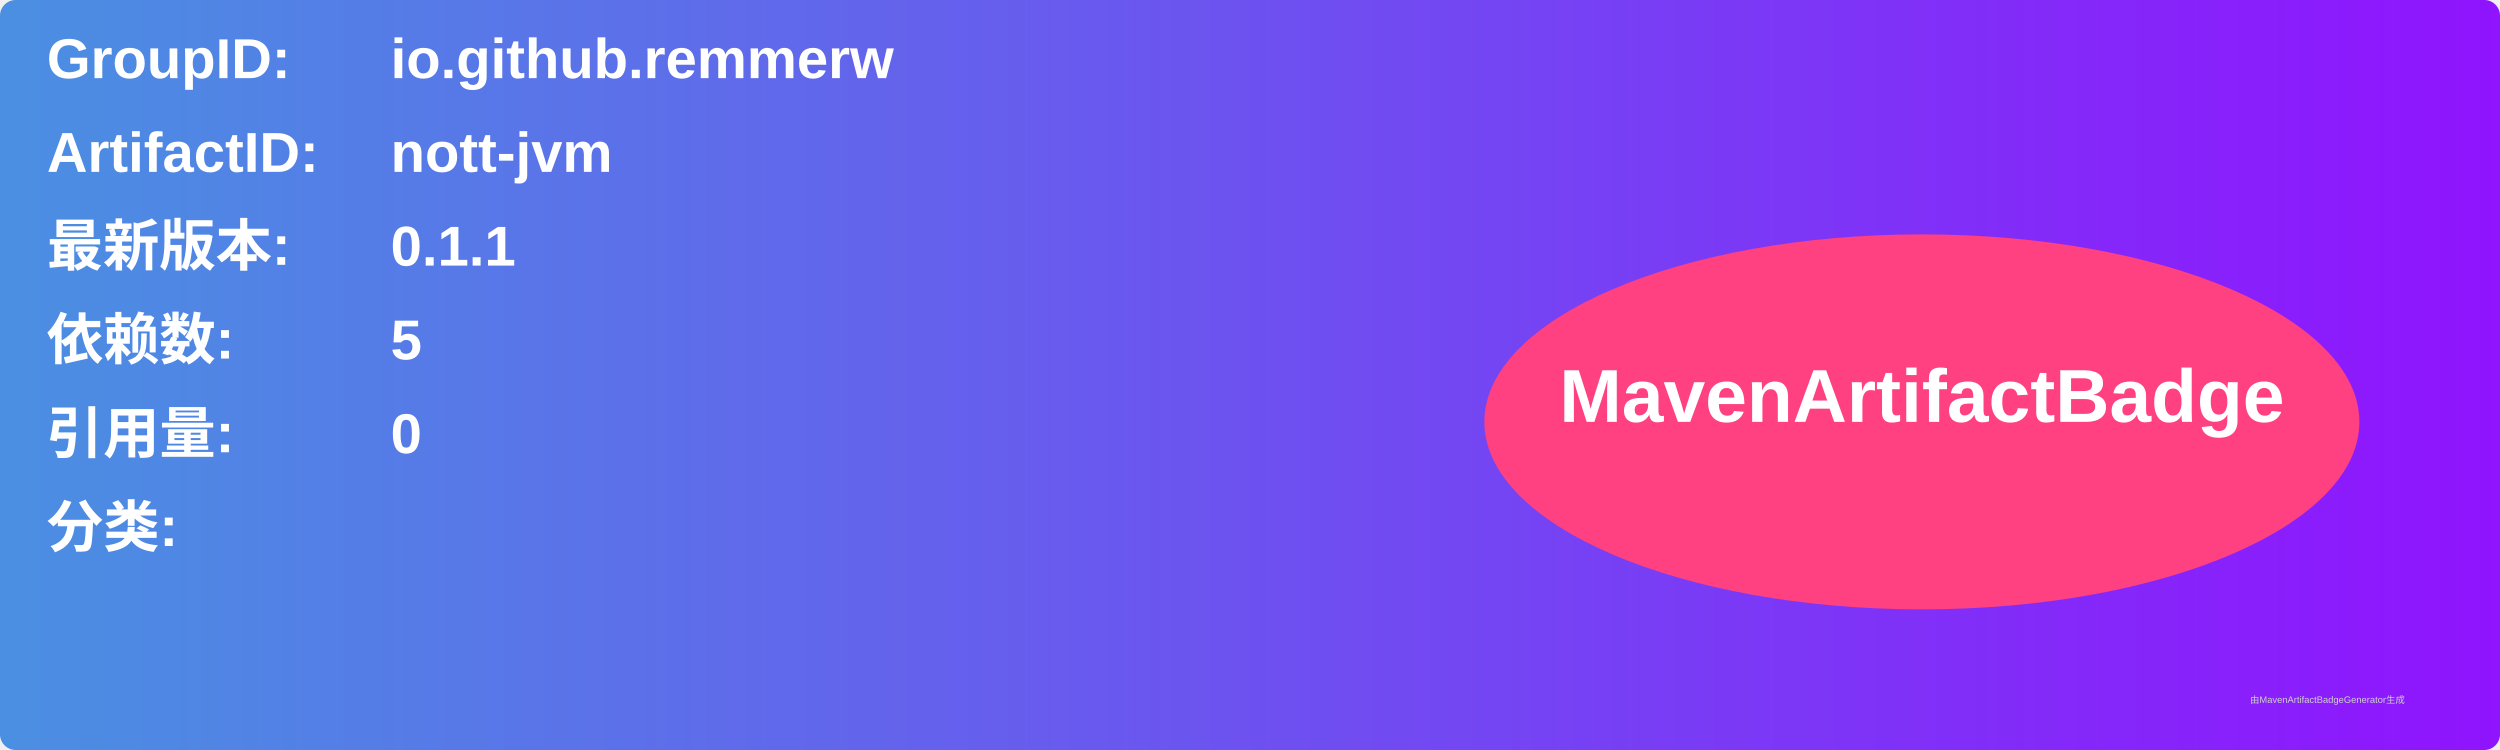
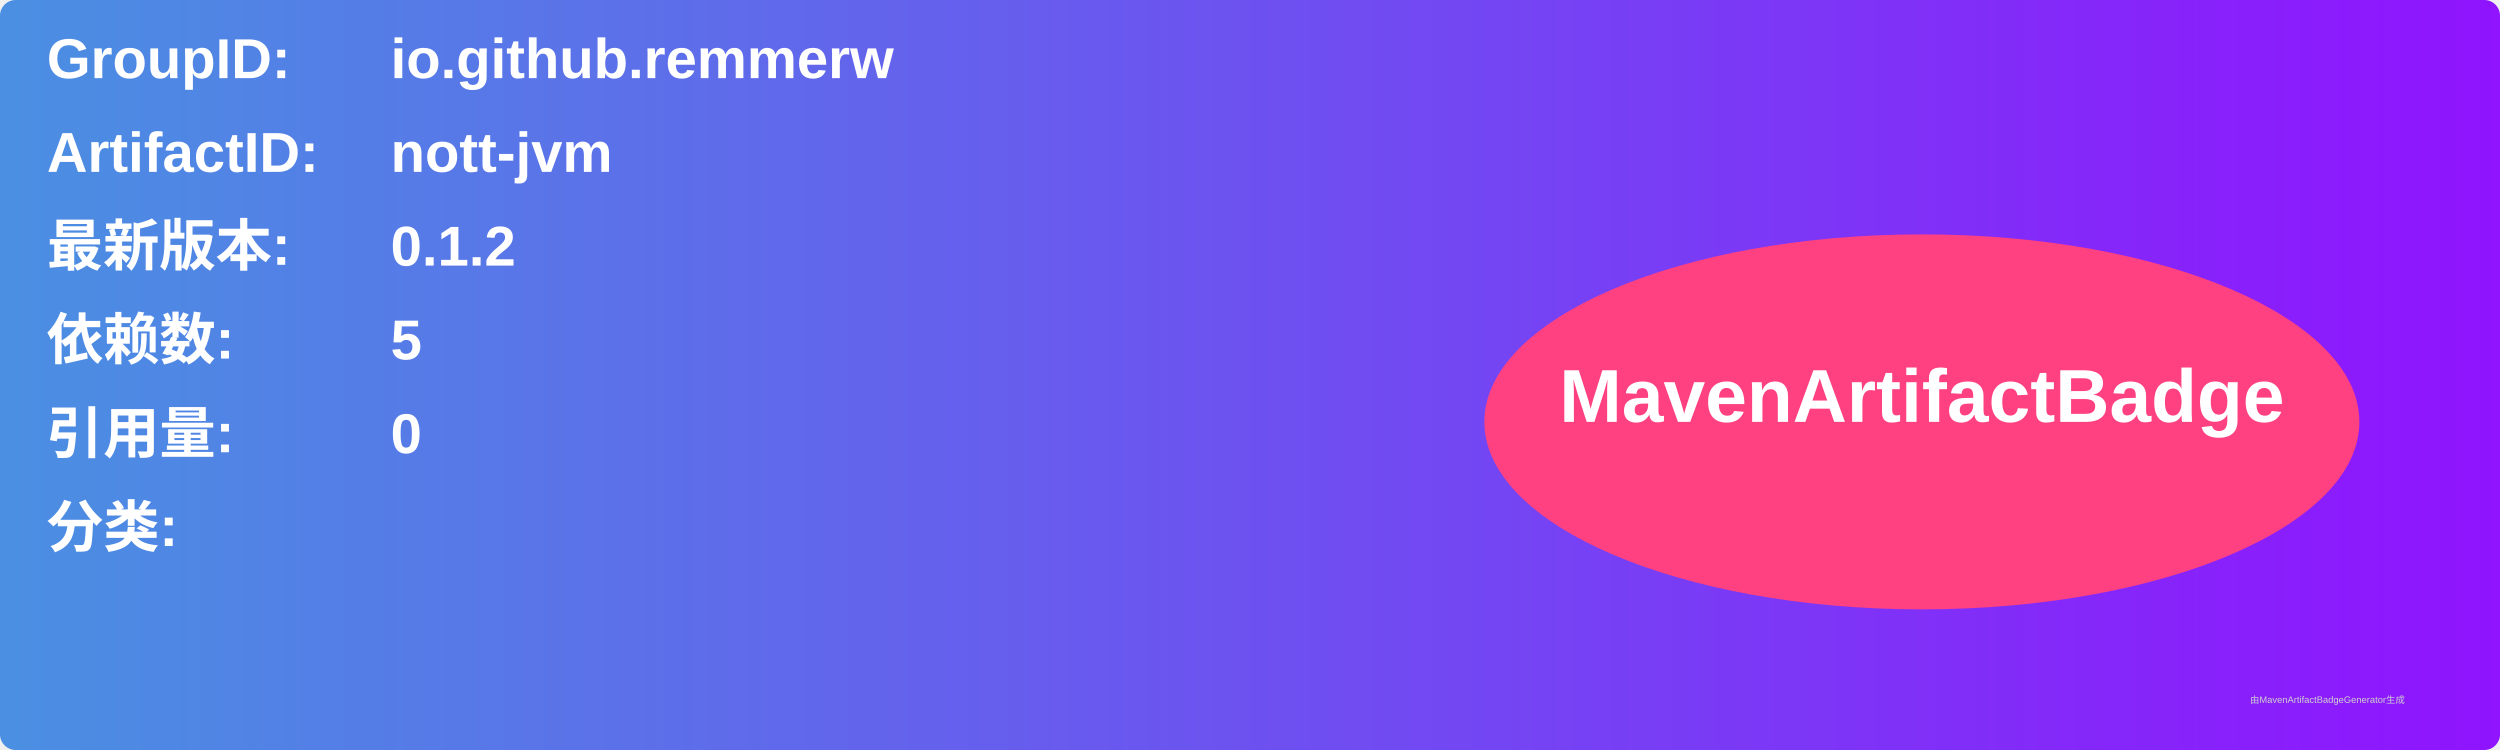
<svg xmlns="http://www.w3.org/2000/svg" width="800" height="240" viewBox="0 0 800 240">
  <linearGradient id="grad" x1="0%" y1="0%" x2="100%" y2="0%">
    <stop offset="0%" stop-color="#4a90e2" />
    <stop offset="100%" stop-color="#9013fe" />
  </linearGradient>
  <rect width="100%" height="100%" rx="5" ry="5" fill="url(#grad)" />
  <g transform="translate(15, 15)">
    <text x="0" y="10" font-family="Arial" font-size="18" fill="white" font-weight="bold" width="260">GroupID:</text>
    <text x="110" y="10" font-family="Arial" font-size="18" fill="white" font-weight="bold" width="460">io.github.remmerw</text>
    <text x="0" y="40" font-family="Arial" font-size="18" fill="white" font-weight="bold" width="260">ArtifactID:</text>
    <text x="110" y="40" font-family="Arial" font-size="18" fill="white" font-weight="bold" width="460">nott-jvm</text>
    <text x="0" y="70" font-family="Arial" font-size="18" fill="white" font-weight="bold">最新版本:</text>
    <text x="110" y="70" font-family="Arial" font-size="18" fill="white" font-weight="bold">
-       <tspan font-weight="bold">0.1.1</tspan>
+       <tspan font-weight="bold">0.1.2</tspan>
    </text>
    <text x="0" y="100" font-family="Arial" font-size="18" fill="white" font-weight="bold">依赖数: </text>
    <text x="110" y="100" font-family="Arial" font-size="18" fill="white">
      <tspan font-weight="bold">5</tspan>
    </text>
    <text x="0" y="130" font-family="Arial" font-size="18" fill="white" font-weight="bold">引用量: </text>
    <text x="110" y="130" font-family="Arial" font-size="18" fill="white">
      <tspan font-weight="bold">0</tspan>
    </text>
    <text x="0" y="160" font-family="Arial" font-size="18" fill="white" font-weight="bold">分类:</text>
    <text x="10" y="190" font-family="Arial" font-size="10" fill="white">
      <tspan font-weight="bold" />
    </text>
    <ellipse cx="600" cy="120" rx="140" ry="60" fill="#ff4081" />
    <text x="600" y="120" text-anchor="middle" font-family="Arial" font-size="24" fill="white" font-weight="bold">MavenArtifactBadge</text>
  </g>
  <text x="720" y="225" font-family="Arial" font-size="3" fill="#d0d0d0">由MavenArtifactBadgeGenerator生成</text>
</svg>
